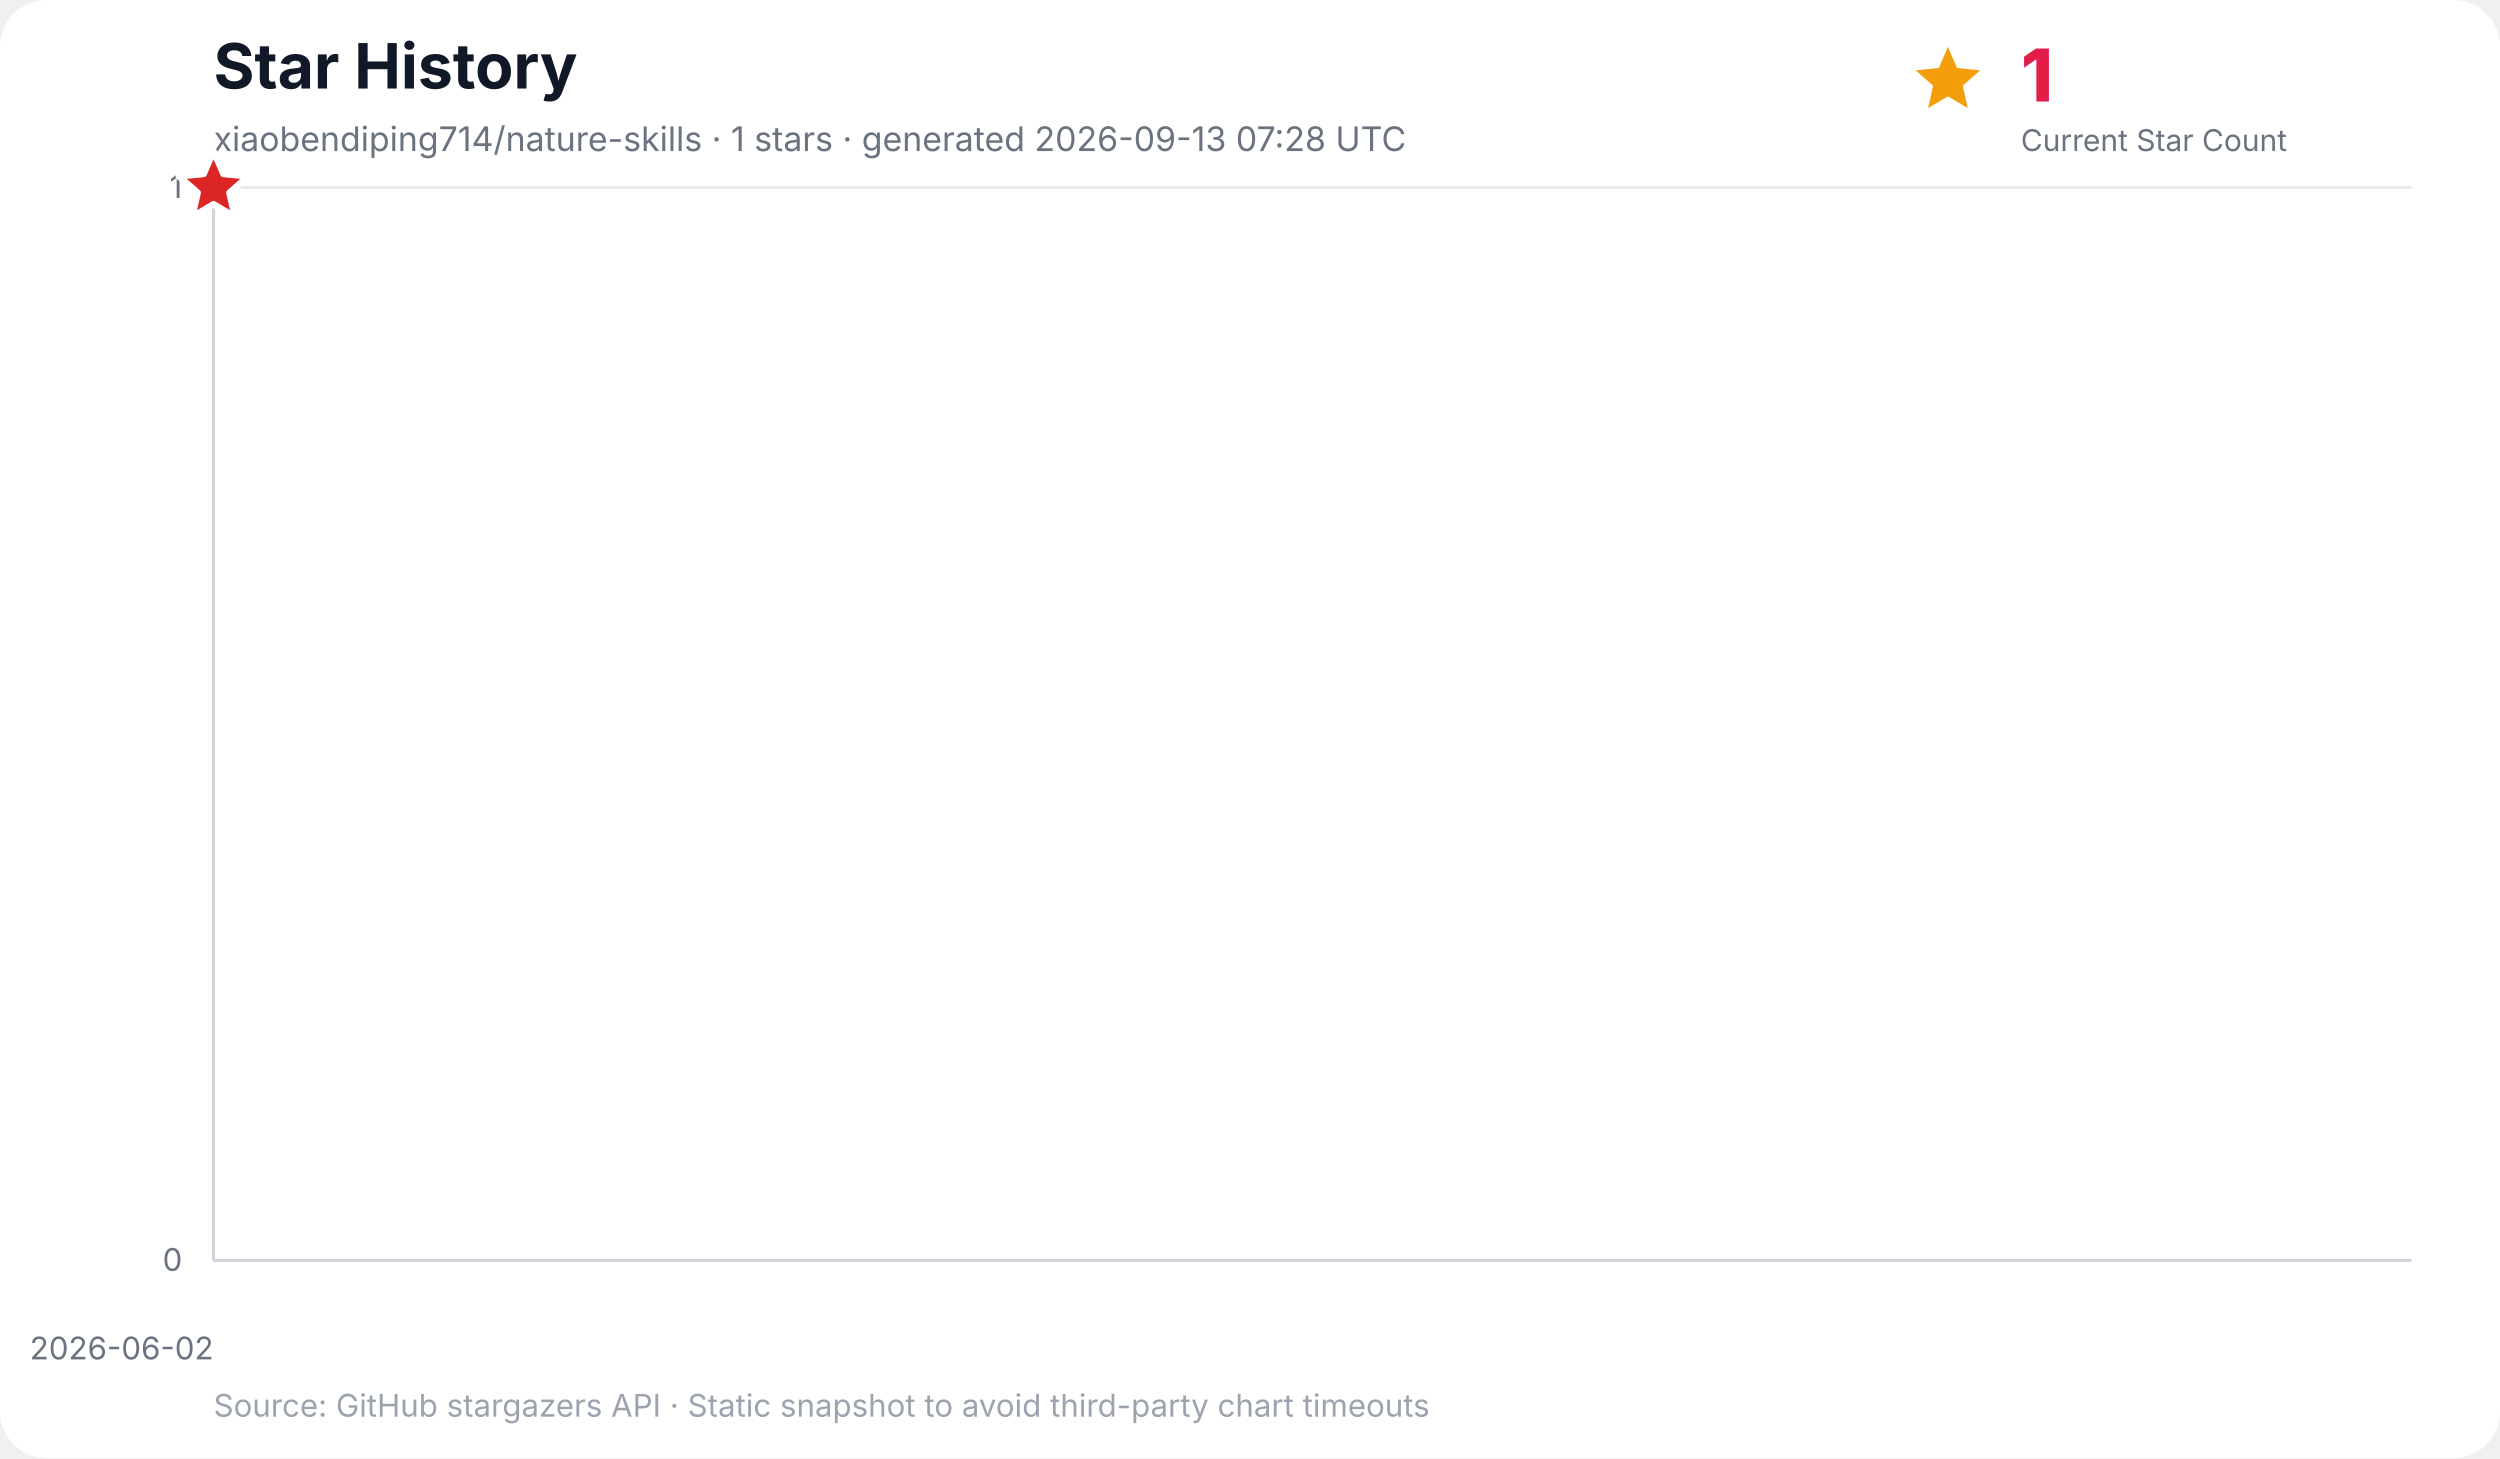
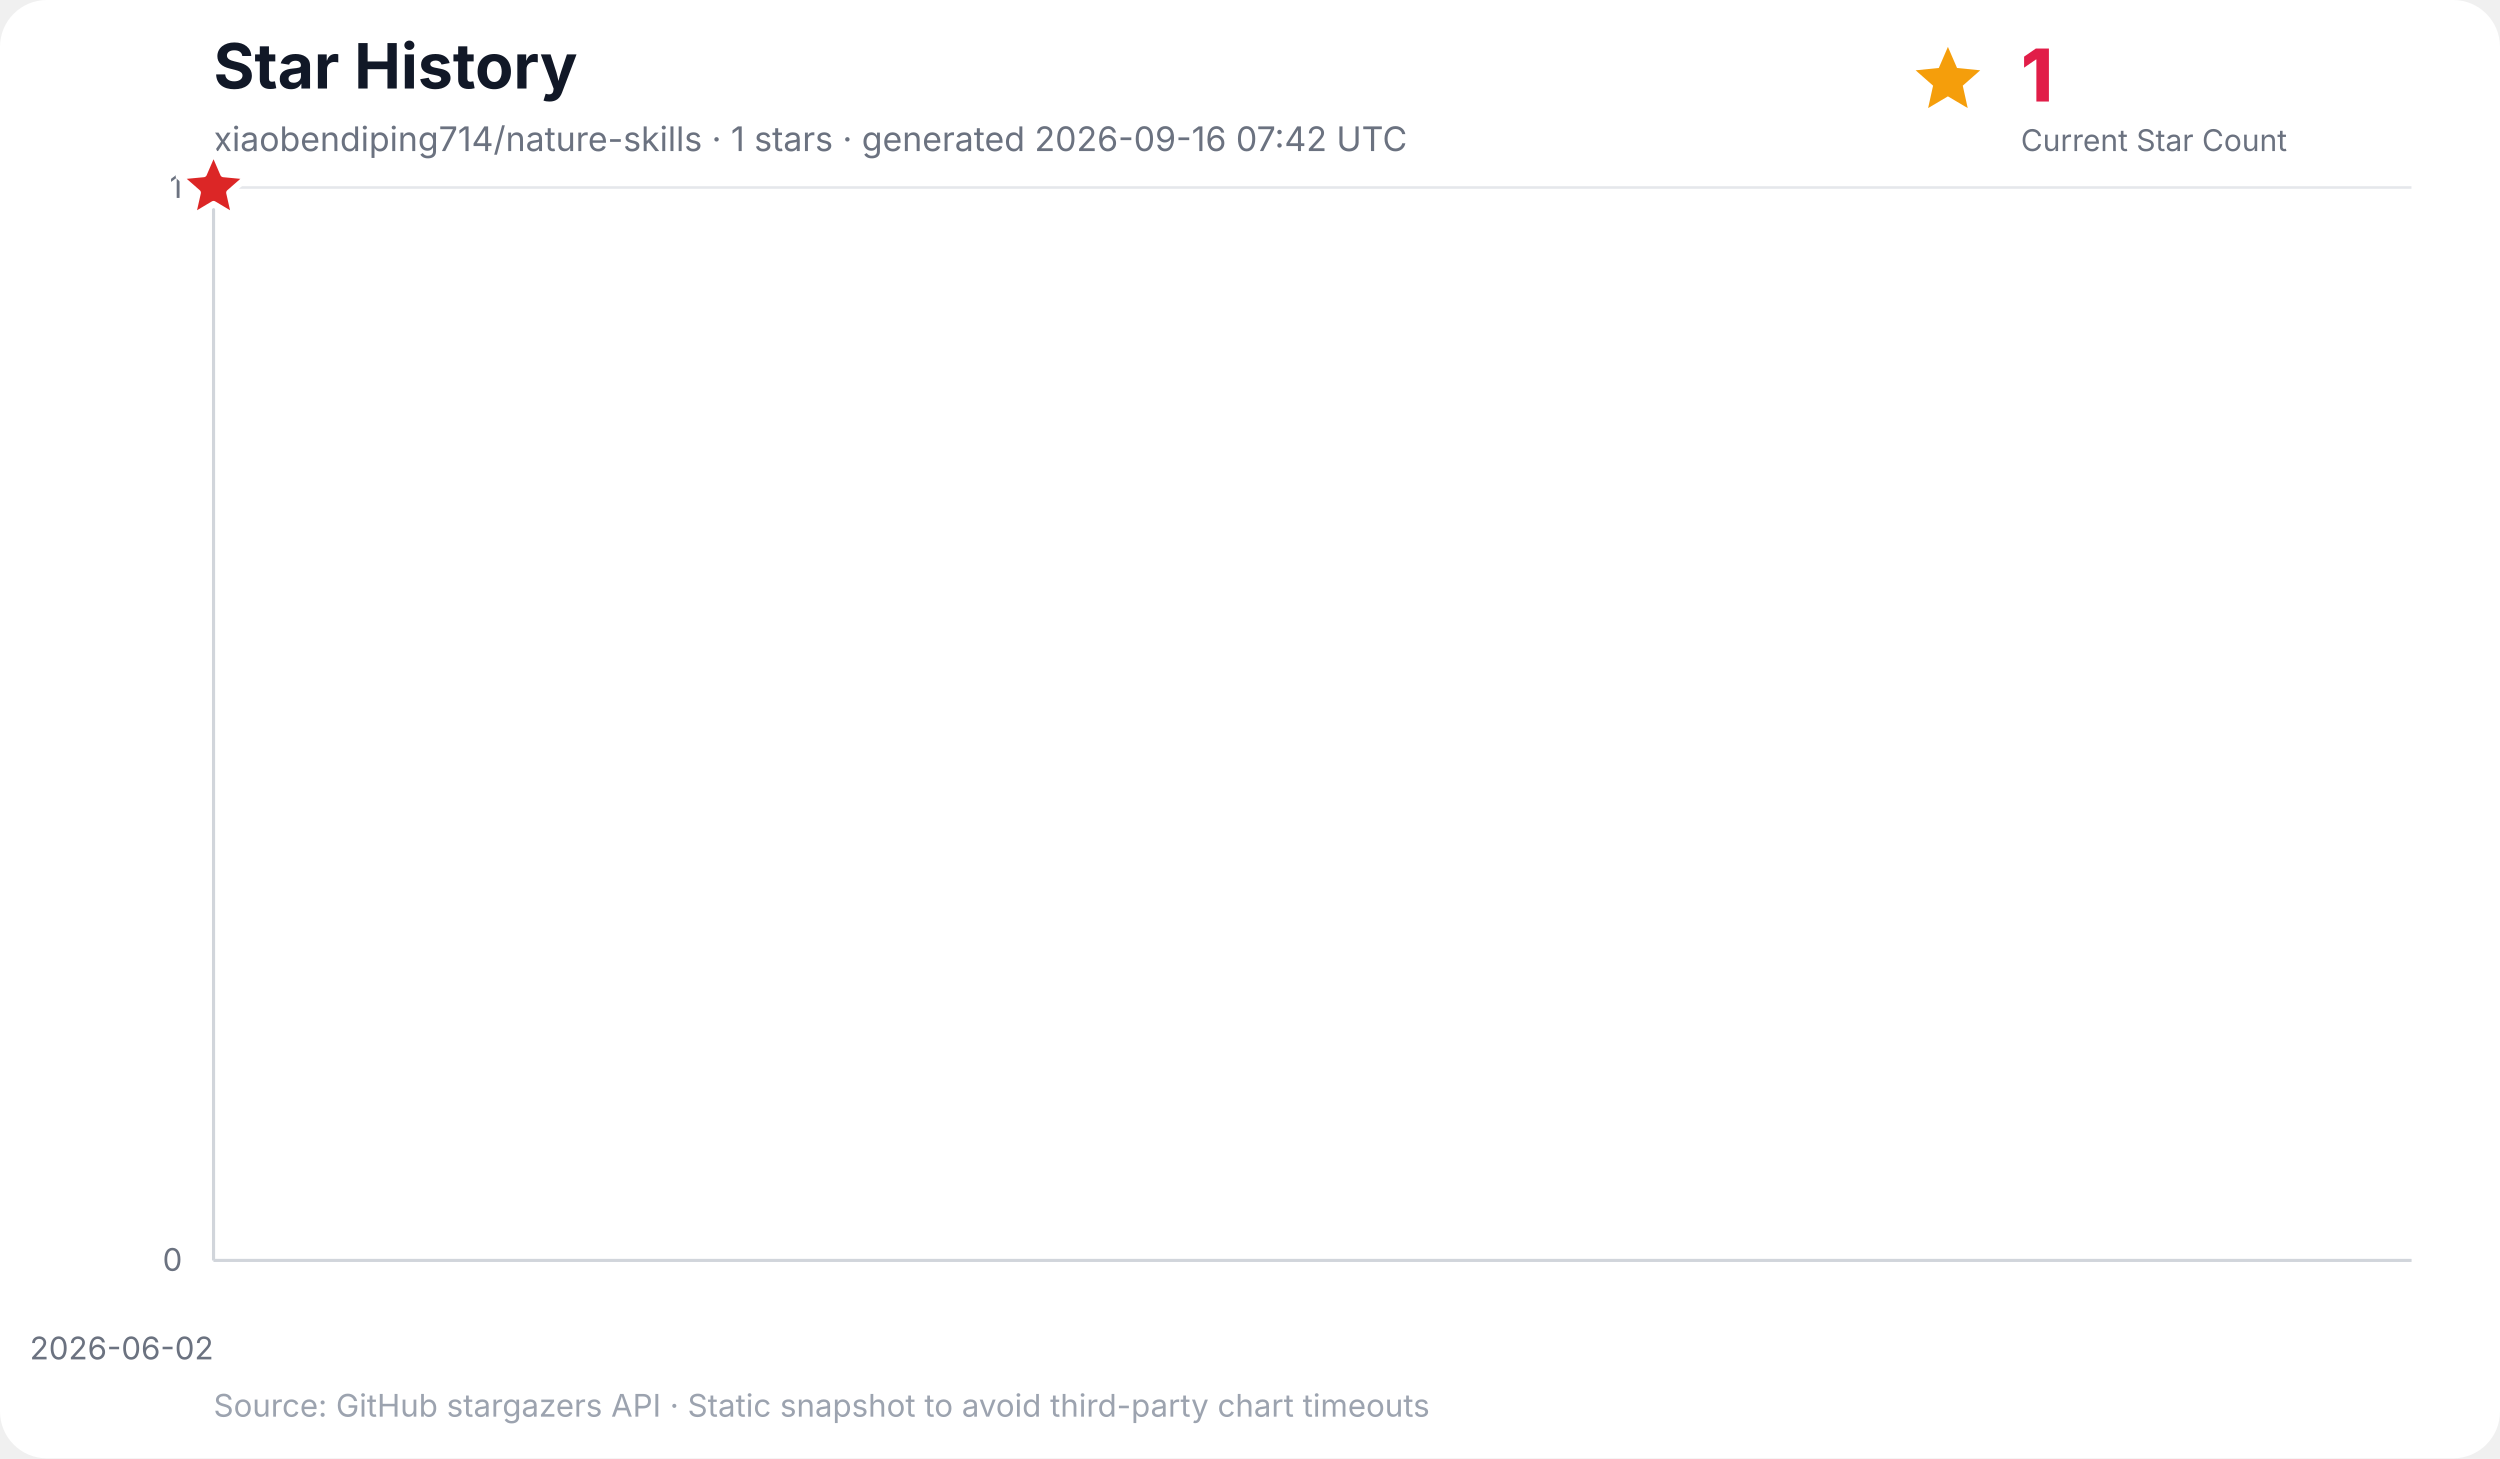
<svg xmlns="http://www.w3.org/2000/svg" width="960" height="560" viewBox="0 0 960 560" role="img" aria-labelledby="title desc">
  <rect width="100%" height="100%" rx="18" fill="#ffffff" />
  <text x="82" y="34" font-family="Inter, ui-sans-serif, system-ui, -apple-system, BlinkMacSystemFont, Segoe UI, sans-serif" font-size="24" font-weight="700" fill="#111827">Star History</text>
-   <text x="82" y="58" font-family="Inter, ui-sans-serif, system-ui, -apple-system, BlinkMacSystemFont, Segoe UI, sans-serif" font-size="13" fill="#6b7280">xiaobendiping714/nature-skills · 1 stars · generated 2026-09-13 07:28 UTC</text>
+   <text x="82" y="58" font-family="Inter, ui-sans-serif, system-ui, -apple-system, BlinkMacSystemFont, Segoe UI, sans-serif" font-size="13" fill="#6b7280">xiaobendiping714/nature-skills · 1 stars · generated 2026-09-16 07:42 UTC</text>
  <g data-kpi="current-star-count" role="group" aria-label="Current star count: 1" font-family="Inter, ui-sans-serif, system-ui, -apple-system, BlinkMacSystemFont, Segoe UI, sans-serif">
    <polygon data-marker="current-star-summary" points="748.0,18.0 751.5,26.1 760.4,27.0 753.7,32.9 755.6,41.5 748.0,37.0 740.4,41.5 742.3,32.9 735.6,27.0 744.5,26.1" fill="#f59e0b" />
    <text x="776" y="39" font-size="28" font-weight="800" letter-spacing="-0.5" fill="#e11d48">1</text>
    <text x="776" y="58" font-size="11.5" fill="#6b7280">Current Star Count</text>
  </g>
  <g font-family="Inter, ui-sans-serif, system-ui, -apple-system, BlinkMacSystemFont, Segoe UI, sans-serif">
    <line x1="82" y1="484.0" x2="926" y2="484.0" stroke="#e5e7eb" stroke-width="1" />
    <text x="70" y="488.0" text-anchor="end" font-size="12" fill="#6b7280">0</text>
    <line x1="82" y1="72.0" x2="926" y2="72.0" stroke="#e5e7eb" stroke-width="1" />
    <text x="70" y="76.0" text-anchor="end" font-size="12" fill="#6b7280">1</text>
    <line x1="82.0" y1="72" x2="82.0" y2="484" stroke="#f3f4f6" stroke-width="1" />
    <text x="82.0" y="522" text-anchor="end" font-size="12" fill="#6b7280">2026-06-02</text>
    <line x1="82" y1="72" x2="82" y2="484" stroke="#d1d5db" stroke-width="1.2" />
    <line x1="82" y1="484" x2="926" y2="484" stroke="#d1d5db" stroke-width="1.2" />
    <polygon points="82.0,484.0 82.0,72.0 82.0,484.0" fill="#38bdf8" opacity="0.16" />
    <polyline points="82.0,72.0" fill="none" stroke="#0284c7" stroke-width="3" stroke-linecap="round" stroke-linejoin="round" />
    <polygon data-marker="latest-star-count" points="82.0,58.0 85.8,66.8 95.3,67.7 88.1,74.0 90.2,83.3 82.0,78.4 73.8,83.3 75.9,74.0 68.7,67.7 78.2,66.8" fill="#dc2626" stroke="#ffffff" stroke-width="2.5" stroke-linejoin="round" />
    <text x="82" y="544" font-size="12" fill="#9ca3af">Source: GitHub stargazers API · Static snapshot to avoid third-party chart timeouts</text>
  </g>
</svg>
